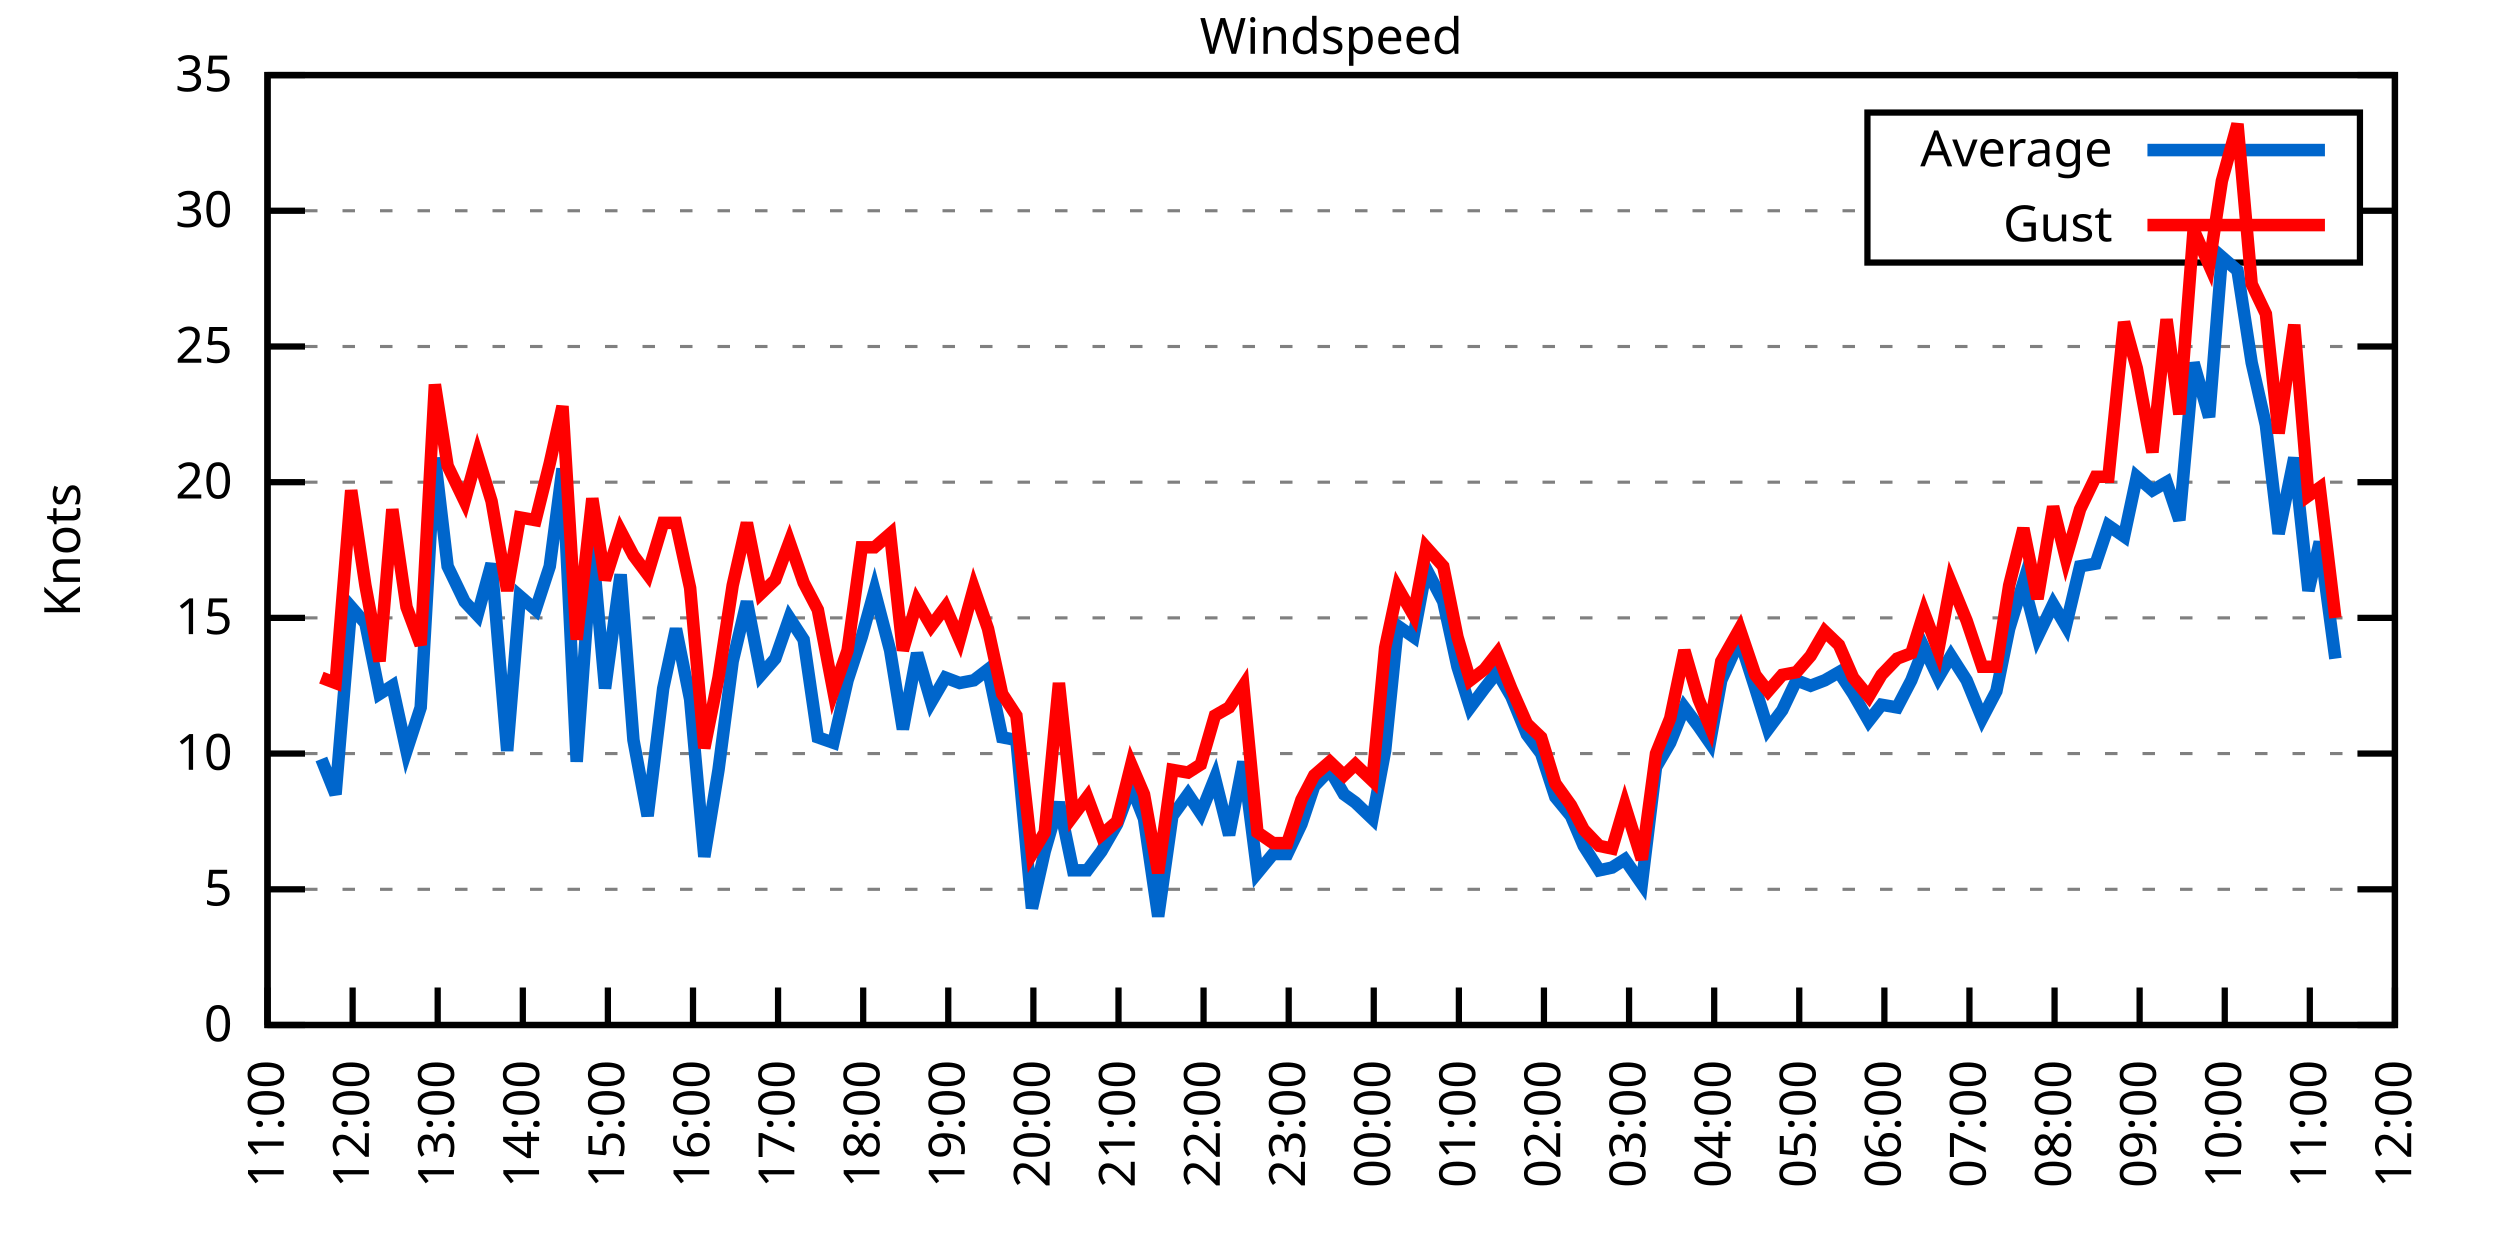
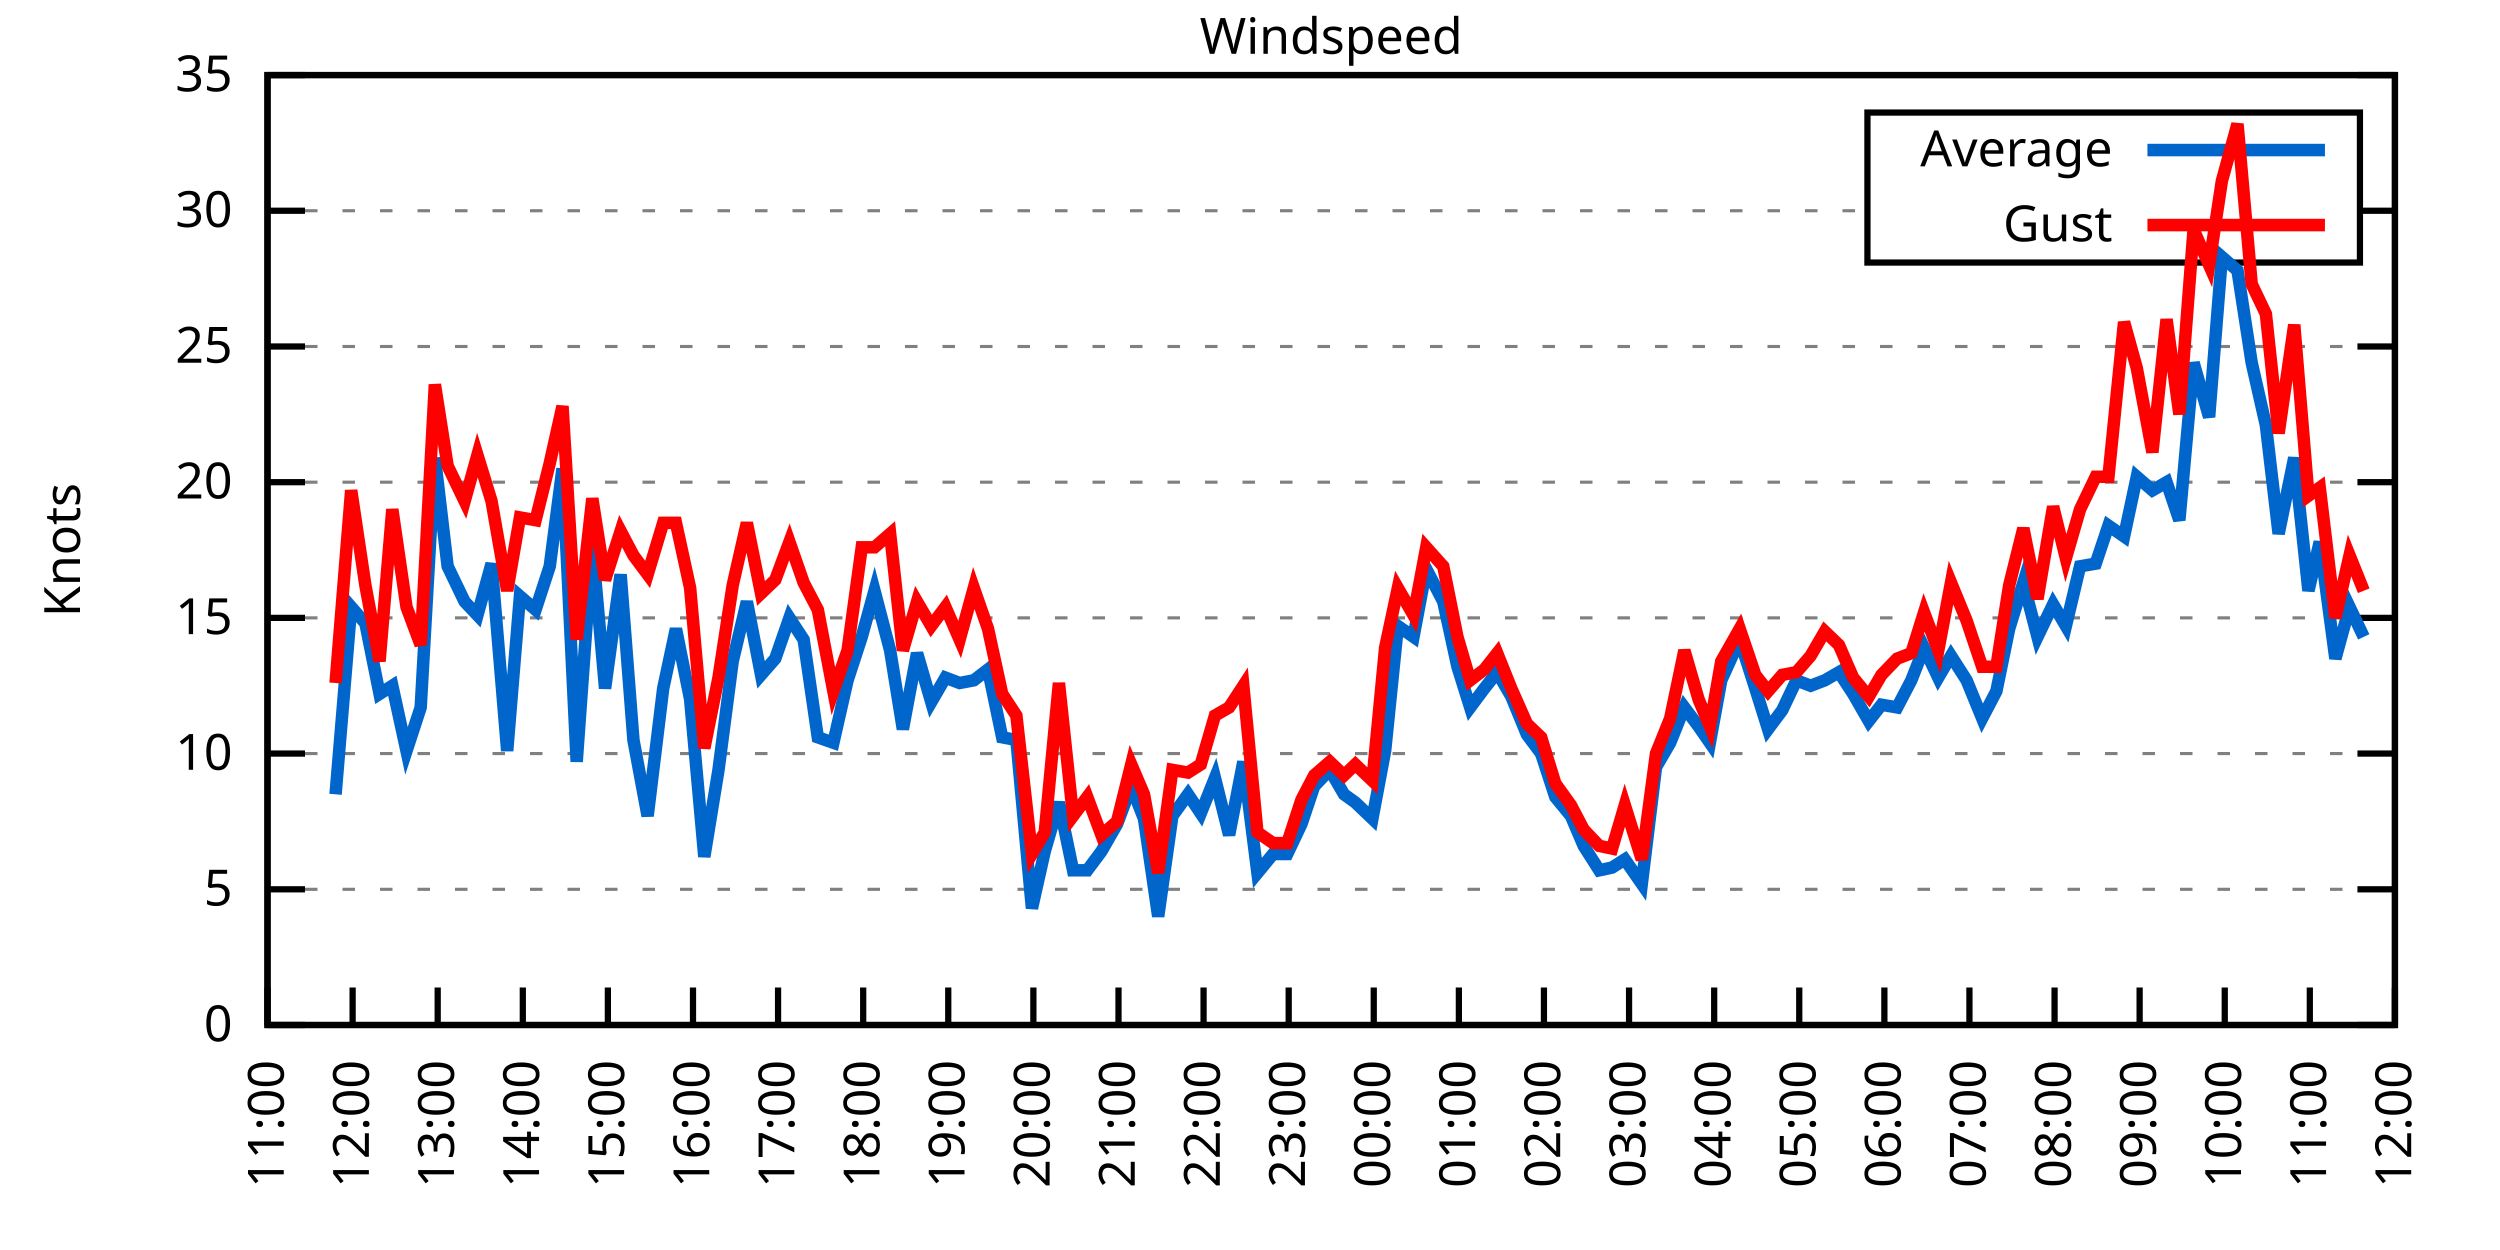
<svg xmlns="http://www.w3.org/2000/svg" xmlns:xlink="http://www.w3.org/1999/xlink" width="400" height="200" viewBox="0 0 400 200">
  <g id="gnuplot_canvas">
    <rect x="0" y="0" width="400" height="200" fill="none" />
    <defs>
      <circle id="gpDot" r="0.5" stroke-width="0.5" stroke="currentColor" />
      <path id="gpPt0" stroke-width="0.333" stroke="currentColor" d="M-1,0 h2 M0,-1 v2" />
      <path id="gpPt1" stroke-width="0.333" stroke="currentColor" d="M-1,-1 L1,1 M1,-1 L-1,1" />
      <path id="gpPt2" stroke-width="0.333" stroke="currentColor" d="M-1,0 L1,0 M0,-1 L0,1 M-1,-1 L1,1 M-1,1 L1,-1" />
      <rect id="gpPt3" stroke-width="0.333" stroke="currentColor" x="-1" y="-1" width="2" height="2" />
      <rect id="gpPt4" stroke-width="0.333" stroke="currentColor" fill="currentColor" x="-1" y="-1" width="2" height="2" />
      <circle id="gpPt5" stroke-width="0.333" stroke="currentColor" cx="0" cy="0" r="1" />
      <use xlink:href="#gpPt5" id="gpPt6" fill="currentColor" stroke="none" />
      <path id="gpPt7" stroke-width="0.333" stroke="currentColor" d="M0,-1.33 L-1.33,0.67 L1.33,0.67 z" />
      <use xlink:href="#gpPt7" id="gpPt8" fill="currentColor" stroke="none" />
      <use xlink:href="#gpPt7" id="gpPt9" stroke="currentColor" transform="rotate(180)" />
      <use xlink:href="#gpPt9" id="gpPt10" fill="currentColor" stroke="none" />
      <use xlink:href="#gpPt3" id="gpPt11" stroke="currentColor" transform="rotate(45)" />
      <use xlink:href="#gpPt11" id="gpPt12" fill="currentColor" stroke="none" />
      <path id="gpPt13" stroke-width="0.333" stroke="currentColor" d="M0,1.330 L1.265,0.411 L0.782,-1.067 L-0.782,-1.076 L-1.265,0.411 z" />
      <use xlink:href="#gpPt13" id="gpPt14" fill="currentColor" stroke="none" />
      <filter id="textbox" filterUnits="objectBoundingBox" x="0" y="0" height="1" width="1">
        <feFlood flood-color="white" flood-opacity="1" result="bgnd" />
        <feComposite in="SourceGraphic" in2="bgnd" operator="atop" />
      </filter>
      <filter id="greybox" filterUnits="objectBoundingBox" x="0" y="0" height="1" width="1">
        <feFlood flood-color="lightgrey" flood-opacity="1" result="grey" />
        <feComposite in="SourceGraphic" in2="grey" operator="atop" />
      </filter>
    </defs>
    <g fill="none" color="white" stroke="currentColor" stroke-width="1.00" stroke-linecap="butt" stroke-linejoin="miter">
</g>
    <g fill="none" color="black" stroke="currentColor" stroke-width="1.00" stroke-linecap="butt" stroke-linejoin="miter">
      <g stroke="none" shape-rendering="crispEdges">
        <polygon fill="rgb(255, 255, 255)" points="42.80,164.00 383.18,164.00 383.18,12.02 42.80,12.02 " />
      </g>
    </g>
    <g fill="none" color="black" stroke="currentColor" stroke-width="1.00" stroke-linecap="butt" stroke-linejoin="miter">
</g>
    <g fill="none" color="black" stroke="black" stroke-width="0.50" stroke-linecap="butt" stroke-linejoin="miter">
</g>
    <g fill="none" color="gray" stroke="currentColor" stroke-width="0.50" stroke-linecap="butt" stroke-linejoin="miter">
      <path stroke="gray" stroke-dasharray="2,4" class="gridline" d="M42.80,164.00 L383.19,164.00  " />
    </g>
    <g fill="none" color="gray" stroke="gray" stroke-width="1.00" stroke-linecap="butt" stroke-linejoin="miter">
</g>
    <g fill="none" color="black" stroke="currentColor" stroke-width="1.00" stroke-linecap="butt" stroke-linejoin="miter">
      <path stroke="black" d="M42.80,164.00 L48.80,164.00 M383.19,164.00 L377.19,164.00  " />
      <g transform="translate(37.20,166.60)" stroke="none" fill="black" font-family="Sans" font-size="8.00" text-anchor="end">
        <text>
          <tspan font-family="Sans"> 0</tspan>
        </text>
      </g>
    </g>
    <g fill="none" color="black" stroke="currentColor" stroke-width="1.00" stroke-linecap="butt" stroke-linejoin="miter">
</g>
    <g fill="none" color="black" stroke="black" stroke-width="0.50" stroke-linecap="butt" stroke-linejoin="miter">
</g>
    <g fill="none" color="gray" stroke="currentColor" stroke-width="0.50" stroke-linecap="butt" stroke-linejoin="miter">
      <path stroke="gray" stroke-dasharray="2,4" class="gridline" d="M42.80,142.29 L383.19,142.29  " />
    </g>
    <g fill="none" color="gray" stroke="gray" stroke-width="1.00" stroke-linecap="butt" stroke-linejoin="miter">
</g>
    <g fill="none" color="black" stroke="currentColor" stroke-width="1.00" stroke-linecap="butt" stroke-linejoin="miter">
      <path stroke="black" d="M42.80,142.29 L48.80,142.29 M383.19,142.29 L377.19,142.29  " />
      <g transform="translate(37.20,144.89)" stroke="none" fill="black" font-family="Sans" font-size="8.00" text-anchor="end">
        <text>
          <tspan font-family="Sans"> 5</tspan>
        </text>
      </g>
    </g>
    <g fill="none" color="black" stroke="currentColor" stroke-width="1.00" stroke-linecap="butt" stroke-linejoin="miter">
</g>
    <g fill="none" color="black" stroke="black" stroke-width="0.50" stroke-linecap="butt" stroke-linejoin="miter">
</g>
    <g fill="none" color="gray" stroke="currentColor" stroke-width="0.50" stroke-linecap="butt" stroke-linejoin="miter">
      <path stroke="gray" stroke-dasharray="2,4" class="gridline" d="M42.80,120.57 L383.19,120.57  " />
    </g>
    <g fill="none" color="gray" stroke="gray" stroke-width="1.00" stroke-linecap="butt" stroke-linejoin="miter">
</g>
    <g fill="none" color="black" stroke="currentColor" stroke-width="1.00" stroke-linecap="butt" stroke-linejoin="miter">
      <path stroke="black" d="M42.80,120.57 L48.80,120.57 M383.19,120.57 L377.19,120.57  " />
      <g transform="translate(37.20,123.17)" stroke="none" fill="black" font-family="Sans" font-size="8.00" text-anchor="end">
        <text>
          <tspan font-family="Sans"> 10</tspan>
        </text>
      </g>
    </g>
    <g fill="none" color="black" stroke="currentColor" stroke-width="1.00" stroke-linecap="butt" stroke-linejoin="miter">
</g>
    <g fill="none" color="black" stroke="black" stroke-width="0.50" stroke-linecap="butt" stroke-linejoin="miter">
</g>
    <g fill="none" color="gray" stroke="currentColor" stroke-width="0.50" stroke-linecap="butt" stroke-linejoin="miter">
      <path stroke="gray" stroke-dasharray="2,4" class="gridline" d="M42.80,98.86 L383.19,98.86  " />
    </g>
    <g fill="none" color="gray" stroke="gray" stroke-width="1.00" stroke-linecap="butt" stroke-linejoin="miter">
</g>
    <g fill="none" color="black" stroke="currentColor" stroke-width="1.00" stroke-linecap="butt" stroke-linejoin="miter">
      <path stroke="black" d="M42.80,98.86 L48.80,98.86 M383.19,98.86 L377.19,98.86  " />
      <g transform="translate(37.20,101.46)" stroke="none" fill="black" font-family="Sans" font-size="8.00" text-anchor="end">
        <text>
          <tspan font-family="Sans"> 15</tspan>
        </text>
      </g>
    </g>
    <g fill="none" color="black" stroke="currentColor" stroke-width="1.00" stroke-linecap="butt" stroke-linejoin="miter">
</g>
    <g fill="none" color="black" stroke="black" stroke-width="0.50" stroke-linecap="butt" stroke-linejoin="miter">
</g>
    <g fill="none" color="gray" stroke="currentColor" stroke-width="0.50" stroke-linecap="butt" stroke-linejoin="miter">
      <path stroke="gray" stroke-dasharray="2,4" class="gridline" d="M42.80,77.15 L383.19,77.15  " />
    </g>
    <g fill="none" color="gray" stroke="gray" stroke-width="1.00" stroke-linecap="butt" stroke-linejoin="miter">
</g>
    <g fill="none" color="black" stroke="currentColor" stroke-width="1.00" stroke-linecap="butt" stroke-linejoin="miter">
      <path stroke="black" d="M42.80,77.15 L48.80,77.15 M383.19,77.15 L377.19,77.15  " />
      <g transform="translate(37.20,79.75)" stroke="none" fill="black" font-family="Sans" font-size="8.00" text-anchor="end">
        <text>
          <tspan font-family="Sans"> 20</tspan>
        </text>
      </g>
    </g>
    <g fill="none" color="black" stroke="currentColor" stroke-width="1.00" stroke-linecap="butt" stroke-linejoin="miter">
</g>
    <g fill="none" color="black" stroke="black" stroke-width="0.50" stroke-linecap="butt" stroke-linejoin="miter">
</g>
    <g fill="none" color="gray" stroke="currentColor" stroke-width="0.50" stroke-linecap="butt" stroke-linejoin="miter">
      <path stroke="gray" stroke-dasharray="2,4" class="gridline" d="M42.80,55.44 L383.19,55.44  " />
    </g>
    <g fill="none" color="gray" stroke="gray" stroke-width="1.00" stroke-linecap="butt" stroke-linejoin="miter">
</g>
    <g fill="none" color="black" stroke="currentColor" stroke-width="1.00" stroke-linecap="butt" stroke-linejoin="miter">
      <path stroke="black" d="M42.80,55.44 L48.80,55.44 M383.19,55.44 L377.19,55.44  " />
      <g transform="translate(37.20,58.04)" stroke="none" fill="black" font-family="Sans" font-size="8.00" text-anchor="end">
        <text>
          <tspan font-family="Sans"> 25</tspan>
        </text>
      </g>
    </g>
    <g fill="none" color="black" stroke="currentColor" stroke-width="1.00" stroke-linecap="butt" stroke-linejoin="miter">
</g>
    <g fill="none" color="black" stroke="black" stroke-width="0.50" stroke-linecap="butt" stroke-linejoin="miter">
</g>
    <g fill="none" color="gray" stroke="currentColor" stroke-width="0.50" stroke-linecap="butt" stroke-linejoin="miter">
      <path stroke="gray" stroke-dasharray="2,4" class="gridline" d="M42.80,33.72 L298.79,33.72 M377.59,33.72 L383.19,33.72  " />
    </g>
    <g fill="none" color="gray" stroke="gray" stroke-width="1.00" stroke-linecap="butt" stroke-linejoin="miter">
</g>
    <g fill="none" color="black" stroke="currentColor" stroke-width="1.00" stroke-linecap="butt" stroke-linejoin="miter">
      <path stroke="black" d="M42.80,33.72 L48.80,33.72 M383.19,33.72 L377.19,33.72  " />
      <g transform="translate(37.20,36.32)" stroke="none" fill="black" font-family="Sans" font-size="8.00" text-anchor="end">
        <text>
          <tspan font-family="Sans"> 30</tspan>
        </text>
      </g>
    </g>
    <g fill="none" color="black" stroke="currentColor" stroke-width="1.00" stroke-linecap="butt" stroke-linejoin="miter">
</g>
    <g fill="none" color="black" stroke="black" stroke-width="0.50" stroke-linecap="butt" stroke-linejoin="miter">
</g>
    <g fill="none" color="gray" stroke="currentColor" stroke-width="0.50" stroke-linecap="butt" stroke-linejoin="miter">
      <path stroke="gray" stroke-dasharray="2,4" class="gridline" d="M42.80,12.01 L383.19,12.01  " />
    </g>
    <g fill="none" color="gray" stroke="gray" stroke-width="1.00" stroke-linecap="butt" stroke-linejoin="miter">
</g>
    <g fill="none" color="black" stroke="currentColor" stroke-width="1.00" stroke-linecap="butt" stroke-linejoin="miter">
      <path stroke="black" d="M42.80,12.01 L48.80,12.01 M383.19,12.01 L377.19,12.01  " />
      <g transform="translate(37.20,14.61)" stroke="none" fill="black" font-family="Sans" font-size="8.00" text-anchor="end">
        <text>
          <tspan font-family="Sans"> 35</tspan>
        </text>
      </g>
    </g>
    <g fill="none" color="black" stroke="currentColor" stroke-width="1.00" stroke-linecap="butt" stroke-linejoin="miter">
      <path stroke="black" d="M42.80,164.00 L42.80,158.00  " />
      <g transform="translate(45.40,169.60) rotate(270.00)" stroke="none" fill="black" font-family="Sans" font-size="8.00" text-anchor="end">
        <text>
          <tspan font-family="Sans">11:00</tspan>
        </text>
      </g>
    </g>
    <g fill="none" color="black" stroke="currentColor" stroke-width="1.00" stroke-linecap="butt" stroke-linejoin="miter">
      <path stroke="black" d="M56.42,164.00 L56.42,158.00  " />
      <g transform="translate(59.02,169.60) rotate(270.00)" stroke="none" fill="black" font-family="Sans" font-size="8.00" text-anchor="end">
        <text>
          <tspan font-family="Sans">12:00</tspan>
        </text>
      </g>
    </g>
    <g fill="none" color="black" stroke="currentColor" stroke-width="1.00" stroke-linecap="butt" stroke-linejoin="miter">
      <path stroke="black" d="M70.03,164.00 L70.03,158.00  " />
      <g transform="translate(72.63,169.60) rotate(270.00)" stroke="none" fill="black" font-family="Sans" font-size="8.00" text-anchor="end">
        <text>
          <tspan font-family="Sans">13:00</tspan>
        </text>
      </g>
    </g>
    <g fill="none" color="black" stroke="currentColor" stroke-width="1.00" stroke-linecap="butt" stroke-linejoin="miter">
      <path stroke="black" d="M83.65,164.00 L83.65,158.00  " />
      <g transform="translate(86.25,169.60) rotate(270.00)" stroke="none" fill="black" font-family="Sans" font-size="8.00" text-anchor="end">
        <text>
          <tspan font-family="Sans">14:00</tspan>
        </text>
      </g>
    </g>
    <g fill="none" color="black" stroke="currentColor" stroke-width="1.00" stroke-linecap="butt" stroke-linejoin="miter">
      <path stroke="black" d="M97.26,164.00 L97.26,158.00  " />
      <g transform="translate(99.86,169.60) rotate(270.00)" stroke="none" fill="black" font-family="Sans" font-size="8.00" text-anchor="end">
        <text>
          <tspan font-family="Sans">15:00</tspan>
        </text>
      </g>
    </g>
    <g fill="none" color="black" stroke="currentColor" stroke-width="1.00" stroke-linecap="butt" stroke-linejoin="miter">
      <path stroke="black" d="M110.88,164.00 L110.88,158.00  " />
      <g transform="translate(113.48,169.60) rotate(270.00)" stroke="none" fill="black" font-family="Sans" font-size="8.00" text-anchor="end">
        <text>
          <tspan font-family="Sans">16:00</tspan>
        </text>
      </g>
    </g>
    <g fill="none" color="black" stroke="currentColor" stroke-width="1.00" stroke-linecap="butt" stroke-linejoin="miter">
      <path stroke="black" d="M124.49,164.00 L124.49,158.00  " />
      <g transform="translate(127.09,169.60) rotate(270.00)" stroke="none" fill="black" font-family="Sans" font-size="8.00" text-anchor="end">
        <text>
          <tspan font-family="Sans">17:00</tspan>
        </text>
      </g>
    </g>
    <g fill="none" color="black" stroke="currentColor" stroke-width="1.00" stroke-linecap="butt" stroke-linejoin="miter">
      <path stroke="black" d="M138.11,164.00 L138.11,158.00  " />
      <g transform="translate(140.71,169.60) rotate(270.00)" stroke="none" fill="black" font-family="Sans" font-size="8.00" text-anchor="end">
        <text>
          <tspan font-family="Sans">18:00</tspan>
        </text>
      </g>
    </g>
    <g fill="none" color="black" stroke="currentColor" stroke-width="1.00" stroke-linecap="butt" stroke-linejoin="miter">
      <path stroke="black" d="M151.72,164.00 L151.72,158.00  " />
      <g transform="translate(154.32,169.60) rotate(270.00)" stroke="none" fill="black" font-family="Sans" font-size="8.00" text-anchor="end">
        <text>
          <tspan font-family="Sans">19:00</tspan>
        </text>
      </g>
    </g>
    <g fill="none" color="black" stroke="currentColor" stroke-width="1.00" stroke-linecap="butt" stroke-linejoin="miter">
      <path stroke="black" d="M165.34,164.00 L165.34,158.00  " />
      <g transform="translate(167.94,169.60) rotate(270.00)" stroke="none" fill="black" font-family="Sans" font-size="8.00" text-anchor="end">
        <text>
          <tspan font-family="Sans">20:00</tspan>
        </text>
      </g>
    </g>
    <g fill="none" color="black" stroke="currentColor" stroke-width="1.00" stroke-linecap="butt" stroke-linejoin="miter">
      <path stroke="black" d="M178.96,164.00 L178.96,158.00  " />
      <g transform="translate(181.56,169.60) rotate(270.00)" stroke="none" fill="black" font-family="Sans" font-size="8.00" text-anchor="end">
        <text>
          <tspan font-family="Sans">21:00</tspan>
        </text>
      </g>
    </g>
    <g fill="none" color="black" stroke="currentColor" stroke-width="1.00" stroke-linecap="butt" stroke-linejoin="miter">
      <path stroke="black" d="M192.57,164.00 L192.57,158.00  " />
      <g transform="translate(195.17,169.60) rotate(270.00)" stroke="none" fill="black" font-family="Sans" font-size="8.00" text-anchor="end">
        <text>
          <tspan font-family="Sans">22:00</tspan>
        </text>
      </g>
    </g>
    <g fill="none" color="black" stroke="currentColor" stroke-width="1.00" stroke-linecap="butt" stroke-linejoin="miter">
      <path stroke="black" d="M206.19,164.00 L206.19,158.00  " />
      <g transform="translate(208.79,169.60) rotate(270.00)" stroke="none" fill="black" font-family="Sans" font-size="8.00" text-anchor="end">
        <text>
          <tspan font-family="Sans">23:00</tspan>
        </text>
      </g>
    </g>
    <g fill="none" color="black" stroke="currentColor" stroke-width="1.00" stroke-linecap="butt" stroke-linejoin="miter">
      <path stroke="black" d="M219.80,164.00 L219.80,158.00  " />
      <g transform="translate(222.40,169.60) rotate(270.00)" stroke="none" fill="black" font-family="Sans" font-size="8.00" text-anchor="end">
        <text>
          <tspan font-family="Sans">00:00</tspan>
        </text>
      </g>
    </g>
    <g fill="none" color="black" stroke="currentColor" stroke-width="1.00" stroke-linecap="butt" stroke-linejoin="miter">
      <path stroke="black" d="M233.42,164.00 L233.42,158.00  " />
      <g transform="translate(236.02,169.60) rotate(270.00)" stroke="none" fill="black" font-family="Sans" font-size="8.00" text-anchor="end">
        <text>
          <tspan font-family="Sans">01:00</tspan>
        </text>
      </g>
    </g>
    <g fill="none" color="black" stroke="currentColor" stroke-width="1.00" stroke-linecap="butt" stroke-linejoin="miter">
      <path stroke="black" d="M247.03,164.00 L247.03,158.00  " />
      <g transform="translate(249.63,169.60) rotate(270.00)" stroke="none" fill="black" font-family="Sans" font-size="8.00" text-anchor="end">
        <text>
          <tspan font-family="Sans">02:00</tspan>
        </text>
      </g>
    </g>
    <g fill="none" color="black" stroke="currentColor" stroke-width="1.00" stroke-linecap="butt" stroke-linejoin="miter">
      <path stroke="black" d="M260.65,164.00 L260.65,158.00  " />
      <g transform="translate(263.25,169.60) rotate(270.00)" stroke="none" fill="black" font-family="Sans" font-size="8.00" text-anchor="end">
        <text>
          <tspan font-family="Sans">03:00</tspan>
        </text>
      </g>
    </g>
    <g fill="none" color="black" stroke="currentColor" stroke-width="1.00" stroke-linecap="butt" stroke-linejoin="miter">
      <path stroke="black" d="M274.27,164.00 L274.27,158.00  " />
      <g transform="translate(276.87,169.60) rotate(270.00)" stroke="none" fill="black" font-family="Sans" font-size="8.00" text-anchor="end">
        <text>
          <tspan font-family="Sans">04:00</tspan>
        </text>
      </g>
    </g>
    <g fill="none" color="black" stroke="currentColor" stroke-width="1.00" stroke-linecap="butt" stroke-linejoin="miter">
      <path stroke="black" d="M287.88,164.00 L287.88,158.00  " />
      <g transform="translate(290.48,169.60) rotate(270.00)" stroke="none" fill="black" font-family="Sans" font-size="8.00" text-anchor="end">
        <text>
          <tspan font-family="Sans">05:00</tspan>
        </text>
      </g>
    </g>
    <g fill="none" color="black" stroke="currentColor" stroke-width="1.00" stroke-linecap="butt" stroke-linejoin="miter">
      <path stroke="black" d="M301.50,164.00 L301.50,158.00  " />
      <g transform="translate(304.10,169.60) rotate(270.00)" stroke="none" fill="black" font-family="Sans" font-size="8.00" text-anchor="end">
        <text>
          <tspan font-family="Sans">06:00</tspan>
        </text>
      </g>
    </g>
    <g fill="none" color="black" stroke="currentColor" stroke-width="1.00" stroke-linecap="butt" stroke-linejoin="miter">
      <path stroke="black" d="M315.11,164.00 L315.11,158.00  " />
      <g transform="translate(317.71,169.60) rotate(270.00)" stroke="none" fill="black" font-family="Sans" font-size="8.00" text-anchor="end">
        <text>
          <tspan font-family="Sans">07:00</tspan>
        </text>
      </g>
    </g>
    <g fill="none" color="black" stroke="currentColor" stroke-width="1.00" stroke-linecap="butt" stroke-linejoin="miter">
      <path stroke="black" d="M328.73,164.00 L328.73,158.00  " />
      <g transform="translate(331.33,169.60) rotate(270.00)" stroke="none" fill="black" font-family="Sans" font-size="8.00" text-anchor="end">
        <text>
          <tspan font-family="Sans">08:00</tspan>
        </text>
      </g>
    </g>
    <g fill="none" color="black" stroke="currentColor" stroke-width="1.00" stroke-linecap="butt" stroke-linejoin="miter">
      <path stroke="black" d="M342.34,164.00 L342.34,158.00  " />
      <g transform="translate(344.94,169.60) rotate(270.00)" stroke="none" fill="black" font-family="Sans" font-size="8.00" text-anchor="end">
        <text>
          <tspan font-family="Sans">09:00</tspan>
        </text>
      </g>
    </g>
    <g fill="none" color="black" stroke="currentColor" stroke-width="1.00" stroke-linecap="butt" stroke-linejoin="miter">
      <path stroke="black" d="M355.96,164.00 L355.96,158.00  " />
      <g transform="translate(358.56,169.60) rotate(270.00)" stroke="none" fill="black" font-family="Sans" font-size="8.00" text-anchor="end">
        <text>
          <tspan font-family="Sans">10:00</tspan>
        </text>
      </g>
    </g>
    <g fill="none" color="black" stroke="currentColor" stroke-width="1.00" stroke-linecap="butt" stroke-linejoin="miter">
      <path stroke="black" d="M369.57,164.00 L369.57,158.00  " />
      <g transform="translate(372.17,169.60) rotate(270.00)" stroke="none" fill="black" font-family="Sans" font-size="8.00" text-anchor="end">
        <text>
          <tspan font-family="Sans">11:00</tspan>
        </text>
      </g>
    </g>
    <g fill="none" color="black" stroke="currentColor" stroke-width="1.00" stroke-linecap="butt" stroke-linejoin="miter">
      <path stroke="black" d="M383.19,164.00 L383.19,158.00  " />
      <g transform="translate(385.79,169.60) rotate(270.00)" stroke="none" fill="black" font-family="Sans" font-size="8.00" text-anchor="end">
        <text>
          <tspan font-family="Sans">12:00</tspan>
        </text>
      </g>
    </g>
    <g fill="none" color="black" stroke="currentColor" stroke-width="1.00" stroke-linecap="butt" stroke-linejoin="miter">
</g>
    <g fill="none" color="black" stroke="currentColor" stroke-width="1.00" stroke-linecap="butt" stroke-linejoin="miter">
      <path stroke="black" d="M42.80,12.01 L42.80,164.00 L383.19,164.00 L383.19,12.01 L42.80,12.01 Z  " />
    </g>
    <g fill="none" color="black" stroke="currentColor" stroke-width="1.00" stroke-linecap="butt" stroke-linejoin="miter">
</g>
    <g fill="none" color="black" stroke="currentColor" stroke-width="1.00" stroke-linecap="butt" stroke-linejoin="miter">
      <path stroke="black" d="M298.79,42.01 L298.79,18.01 L377.59,18.01 L377.59,42.01 L298.79,42.01 Z  " />
    </g>
    <g id="Windspeed_plot_1">
      <g fill="none" color="white" stroke="black" stroke-width="2.00" stroke-linecap="butt" stroke-linejoin="miter">
</g>
      <g fill="none" color="black" stroke="currentColor" stroke-width="2.00" stroke-linecap="butt" stroke-linejoin="miter">
        <g transform="translate(337.99,26.61)" stroke="none" fill="black" font-family="Sans" font-size="8.00" text-anchor="end">
          <text>
            <tspan font-family="Sans">Average</tspan>
          </text>
        </g>
      </g>
      <g fill="none" color="black" stroke="currentColor" stroke-width="2.00" stroke-linecap="butt" stroke-linejoin="miter">
-         <path stroke="rgb(  0, 102, 204)" d="M343.59,24.01 L371.99,24.01 M51.42,121.44 L53.69,127.09 L56.19,97.12 L58.46,99.73 L60.73,111.02 L62.77,109.72   L65.04,120.14 L67.31,113.19 L69.58,73.24 L71.62,90.61 L74.34,96.26 L76.39,98.43 L78.65,90.18 L81.15,120.14   L83.19,95.39 L85.69,97.56 L87.96,90.61 L90.00,74.98 L92.27,121.88 L94.77,87.14 L96.81,110.15 L99.30,91.91   L101.35,118.40 L103.62,130.56 L106.11,110.15 L108.15,100.60 L110.42,111.89 L112.69,137.08 L114.96,123.18 L117.23,105.81   L119.50,96.26 L121.77,107.98 L124.04,105.38 L126.31,98.86 L128.58,102.34 L130.85,117.97 L133.34,118.84 L135.61,108.85   L137.88,101.90 L139.92,94.52 L142.42,104.07 L144.46,116.67 L146.73,104.51 L149.00,112.32 L151.27,108.42 L153.54,109.28   L155.81,108.85 L158.08,107.11 L160.35,117.97 L162.62,118.40 L165.11,145.33 L167.16,136.21 L169.43,128.39 L171.69,139.25   L173.96,139.25 L176.23,136.21 L178.73,131.86 L181.00,125.79 L183.04,131.00 L185.31,146.63 L187.58,130.56 L190.08,127.09   L192.12,130.13 L194.39,124.48 L196.66,133.60 L198.93,121.88 L201.19,139.68 L203.69,136.64 L205.96,136.64 L208.23,131.86   L210.27,125.79 L212.77,123.18 L215.04,127.09 L216.85,128.39 L219.58,131.00 L221.62,120.14 L223.66,100.16 L226.16,101.90   L228.20,91.04 L230.92,96.26 L233.19,106.68 L235.23,113.19 L237.50,110.15 L239.55,107.55 L241.81,111.45 L244.31,117.53   L246.58,120.57 L248.85,127.52 L251.35,130.56 L253.39,135.34 L255.88,139.25 L257.93,138.81 L259.97,137.51 L262.69,141.42   L264.96,122.75 L267.23,118.84 L269.50,113.19 L271.77,116.23 L273.58,118.84 L275.40,108.85 L278.35,102.34 L280.85,110.15   L282.89,116.67 L285.16,113.63 L287.43,108.85 L289.70,109.72 L291.97,108.85 L294.23,107.55 L296.50,111.02 L299.00,115.36   L301.04,112.76 L303.54,113.19 L305.81,108.85 L307.85,103.64 L310.12,108.42 L312.16,104.94 L314.66,108.85 L317.15,114.93   L319.42,110.59 L321.47,100.60 L323.74,93.22 L326.00,101.90 L328.50,96.69 L330.54,100.16 L332.81,90.61 L335.31,90.18   L337.35,84.10 L339.85,85.83 L341.89,76.28 L344.39,78.45 L346.65,77.15 L348.70,83.23 L350.97,58.04 L353.46,66.73   L355.50,41.11 L358.00,43.28 L360.27,58.04 L362.54,68.03 L364.58,85.40 L367.08,73.24 L369.35,94.52 L371.16,86.70   L373.66,105.38  " />
+         <path stroke="rgb(  0, 102, 204)" d="M343.59,24.01 L371.99,24.01 M53.69,127.09 L56.19,97.12 L58.46,99.73 L60.73,111.02 L62.77,109.72 L65.04,120.14   L67.31,113.19 L69.58,73.24 L71.62,90.61 L74.34,96.26 L76.39,98.43 L78.65,90.18 L81.15,120.14 L83.19,95.39   L85.69,97.56 L87.96,90.61 L90.00,74.98 L92.27,121.88 L94.77,87.14 L96.81,110.15 L99.30,91.91 L101.35,118.40   L103.62,130.56 L106.11,110.15 L108.15,100.60 L110.42,111.89 L112.69,137.08 L114.96,123.18 L117.23,105.81 L119.50,96.26   L121.77,107.98 L124.04,105.38 L126.31,98.86 L128.58,102.34 L130.85,117.97 L133.34,118.84 L135.61,108.85 L137.88,101.90   L139.92,94.52 L142.42,104.07 L144.46,116.67 L146.73,104.51 L149.00,112.32 L151.27,108.42 L153.54,109.28 L155.81,108.85   L158.08,107.11 L160.35,117.97 L162.62,118.40 L165.11,145.33 L167.16,136.21 L169.43,128.39 L171.69,139.25 L173.96,139.25   L176.23,136.21 L178.73,131.86 L181.00,125.79 L183.04,131.00 L185.31,146.63 L187.58,130.56 L190.08,127.09 L192.12,130.13   L194.39,124.48 L196.66,133.60 L198.93,121.88 L201.19,139.68 L203.69,136.64 L205.96,136.64 L208.23,131.86 L210.27,125.79   L212.77,123.18 L215.04,127.09 L216.85,128.39 L219.58,131.00 L221.62,120.14 L223.66,100.16 L226.16,101.90 L228.20,91.04   L230.92,96.26 L233.19,106.68 L235.23,113.19 L237.50,110.15 L239.55,107.55 L241.81,111.45 L244.31,117.53 L246.58,120.57   L248.85,127.52 L251.35,130.56 L253.39,135.34 L255.88,139.25 L257.93,138.81 L259.97,137.51 L262.69,141.42 L264.96,122.75   L267.23,118.84 L269.50,113.19 L271.77,116.23 L273.58,118.84 L275.40,108.85 L278.35,102.34 L280.85,110.15 L282.89,116.67   L285.16,113.63 L287.43,108.85 L289.70,109.72 L291.97,108.85 L294.23,107.55 L296.50,111.02 L299.00,115.36 L301.04,112.76   L303.54,113.19 L305.81,108.85 L307.85,103.64 L310.12,108.42 L312.16,104.94 L314.66,108.85 L317.15,114.93 L319.42,110.59   L321.47,100.60 L323.74,93.22 L326.00,101.90 L328.50,96.69 L330.54,100.16 L332.81,90.61 L335.31,90.18 L337.35,84.10   L339.85,85.83 L341.89,76.28 L344.39,78.45 L346.65,77.15 L348.70,83.23 L350.97,58.04 L353.46,66.73 L355.50,41.11   L358.00,43.28 L360.27,58.04 L362.54,68.03 L364.58,85.40 L367.08,73.24 L369.35,94.52 L371.16,86.70 L373.66,105.38   L375.93,97.12 L378.20,101.90  " />
      </g>
    </g>
    <g id="Windspeed_plot_2">
      <g fill="none" color="black" stroke="currentColor" stroke-width="2.00" stroke-linecap="butt" stroke-linejoin="miter">
        <g transform="translate(337.99,38.61)" stroke="none" fill="black" font-family="Sans" font-size="8.00" text-anchor="end">
          <text>
            <tspan font-family="Sans">Gust</tspan>
          </text>
        </g>
      </g>
      <g fill="none" color="black" stroke="currentColor" stroke-width="2.00" stroke-linecap="butt" stroke-linejoin="miter">
-         <path stroke="rgb(255,   0,   0)" d="M343.59,36.01 L371.99,36.01 M51.42,108.42 L53.69,109.28 L56.19,78.45 L58.46,93.65 L60.73,105.81 L62.77,81.49   L65.04,97.12 L67.31,103.20 L69.58,61.52 L71.62,74.54 L74.34,80.19 L76.39,72.81 L78.65,80.19 L81.15,94.52   L83.19,82.79 L85.69,83.23 L87.96,74.11 L90.00,64.99 L92.27,102.34 L94.77,79.75 L96.81,92.78 L99.30,84.97   L101.35,88.87 L103.62,91.91 L106.11,83.66 L108.15,83.66 L110.42,94.08 L112.69,119.71 L114.96,108.42 L117.23,93.65   L119.50,83.66 L121.77,94.95 L124.04,92.78 L126.31,86.70 L128.58,93.22 L130.85,97.56 L133.34,110.59 L135.61,104.07   L137.88,87.57 L139.92,87.57 L142.42,85.40 L144.46,104.07 L146.73,96.26 L149.00,100.16 L151.27,97.12 L153.54,102.34   L155.81,94.08 L158.08,100.60 L160.35,111.02 L162.62,114.49 L165.11,136.64 L167.16,133.17 L169.43,109.28 L171.69,130.56   L173.96,127.52 L176.23,133.60 L178.73,131.43 L181.00,122.31 L183.04,127.09 L185.31,139.68 L187.58,123.18 L190.08,123.61   L192.12,122.31 L194.39,114.49 L196.66,113.19 L198.93,109.72 L201.19,133.17 L203.69,134.90 L205.96,134.90 L208.23,127.96   L210.27,124.05 L212.77,121.88 L215.04,124.05 L216.85,122.31 L219.58,124.92 L221.62,103.64 L223.66,94.08 L226.16,98.43   L228.20,87.57 L230.92,90.61 L233.19,101.90 L235.23,108.85 L237.50,107.11 L239.55,104.51 L241.81,110.15 L244.31,115.80   L246.58,117.97 L248.85,125.35 L251.35,128.83 L253.39,132.73 L255.88,135.34 L257.93,135.77 L259.97,128.83 L262.69,137.51   L264.96,120.57 L267.23,114.93 L269.50,104.07 L271.77,111.89 L273.58,116.23 L275.40,105.81 L278.35,100.60 L280.85,107.98   L282.89,110.59 L285.16,107.98 L287.43,107.55 L289.70,104.94 L291.97,101.03 L294.23,103.20 L296.50,108.42 L299.00,111.45   L301.04,107.98 L303.54,105.38 L305.81,104.51 L307.85,97.99 L310.12,104.07 L312.16,93.22 L314.66,99.30 L317.15,106.68   L319.42,106.68 L321.47,93.65 L323.74,84.53 L326.00,95.82 L328.50,81.06 L330.54,89.31 L332.81,81.49 L335.31,76.28   L337.35,76.28 L339.85,51.53 L341.89,58.91 L344.39,72.37 L346.65,51.09 L348.70,66.29 L350.97,36.76 L353.46,42.41   L355.50,28.95 L358.00,19.83 L360.27,45.45 L362.54,50.22 L364.58,69.33 L367.08,51.96 L369.35,79.32 L371.16,78.02   L373.66,98.86  " />
+         <path stroke="rgb(255,   0,   0)" d="M343.59,36.01 L371.99,36.01 M53.69,109.28 L56.19,78.45 L58.46,93.65 L60.73,105.81 L62.77,81.49 L65.04,97.12   L67.31,103.20 L69.58,61.52 L71.62,74.54 L74.34,80.19 L76.39,72.81 L78.65,80.19 L81.15,94.52 L83.19,82.79   L85.69,83.23 L87.96,74.11 L90.00,64.99 L92.27,102.34 L94.77,79.75 L96.81,92.78 L99.30,84.97 L101.35,88.87   L103.62,91.91 L106.11,83.66 L108.15,83.66 L110.42,94.08 L112.69,119.71 L114.96,108.42 L117.23,93.65 L119.50,83.66   L121.77,94.95 L124.04,92.78 L126.31,86.70 L128.58,93.22 L130.85,97.56 L133.34,110.59 L135.61,104.07 L137.88,87.57   L139.92,87.57 L142.42,85.40 L144.46,104.07 L146.73,96.26 L149.00,100.16 L151.27,97.12 L153.54,102.34 L155.81,94.08   L158.08,100.60 L160.35,111.02 L162.62,114.49 L165.11,136.64 L167.16,133.17 L169.43,109.28 L171.69,130.56 L173.96,127.52   L176.23,133.60 L178.73,131.43 L181.00,122.31 L183.04,127.09 L185.31,139.68 L187.58,123.18 L190.08,123.61 L192.12,122.31   L194.39,114.49 L196.66,113.19 L198.93,109.72 L201.19,133.17 L203.69,134.90 L205.96,134.90 L208.23,127.96 L210.27,124.05   L212.77,121.88 L215.04,124.05 L216.85,122.31 L219.58,124.92 L221.62,103.64 L223.66,94.08 L226.16,98.43 L228.20,87.57   L230.92,90.61 L233.19,101.90 L235.23,108.85 L237.50,107.11 L239.55,104.51 L241.81,110.15 L244.31,115.80 L246.58,117.97   L248.85,125.35 L251.35,128.83 L253.39,132.73 L255.88,135.34 L257.93,135.77 L259.97,128.83 L262.69,137.51 L264.96,120.57   L267.23,114.93 L269.50,104.07 L271.77,111.89 L273.58,116.23 L275.40,105.81 L278.35,100.60 L280.85,107.98 L282.89,110.59   L285.16,107.98 L287.43,107.55 L289.70,104.94 L291.97,101.03 L294.23,103.20 L296.50,108.42 L299.00,111.45 L301.04,107.98   L303.54,105.38 L305.81,104.51 L307.85,97.99 L310.12,104.07 L312.16,93.22 L314.66,99.30 L317.15,106.68 L319.42,106.68   L321.47,93.65 L323.74,84.53 L326.00,95.82 L328.50,81.06 L330.54,89.31 L332.81,81.49 L335.31,76.28 L337.35,76.28   L339.85,51.53 L341.89,58.91 L344.39,72.37 L346.65,51.09 L348.70,66.29 L350.97,36.76 L353.46,42.41 L355.50,28.95   L358.00,19.83 L360.27,45.45 L362.54,50.22 L364.58,69.33 L367.08,51.96 L369.35,79.32 L371.16,78.02 L373.66,98.86   L375.93,88.87 L378.20,94.52  " />
      </g>
    </g>
    <g fill="none" color="black" stroke="currentColor" stroke-width="2.00" stroke-linecap="butt" stroke-linejoin="miter">
</g>
    <g fill="none" color="black" stroke="black" stroke-width="1.00" stroke-linecap="butt" stroke-linejoin="miter">
</g>
    <g fill="none" color="black" stroke="currentColor" stroke-width="1.00" stroke-linecap="butt" stroke-linejoin="miter">
      <path stroke="black" d="M42.80,12.01 L42.80,164.00 L383.19,164.00 L383.19,12.01 L42.80,12.01 Z  " />
      <g transform="translate(12.80,88.01) rotate(270.00)" stroke="none" fill="black" font-family="Sans" font-size="8.00" text-anchor="middle">
        <text>
          <tspan font-family="Sans">Knots</tspan>
        </text>
      </g>
    </g>
    <g fill="none" color="black" stroke="currentColor" stroke-width="1.00" stroke-linecap="butt" stroke-linejoin="miter">
</g>
    <g fill="none" color="black" stroke="currentColor" stroke-width="1.00" stroke-linecap="butt" stroke-linejoin="miter">
      <g transform="translate(212.99,8.61)" stroke="none" fill="black" font-family="Sans" font-size="8.00" text-anchor="middle">
        <text>
          <tspan font-family="Sans">Windspeed</tspan>
        </text>
      </g>
    </g>
    <g fill="none" color="black" stroke="currentColor" stroke-width="1.00" stroke-linecap="butt" stroke-linejoin="miter">
</g>
  </g>
</svg>
